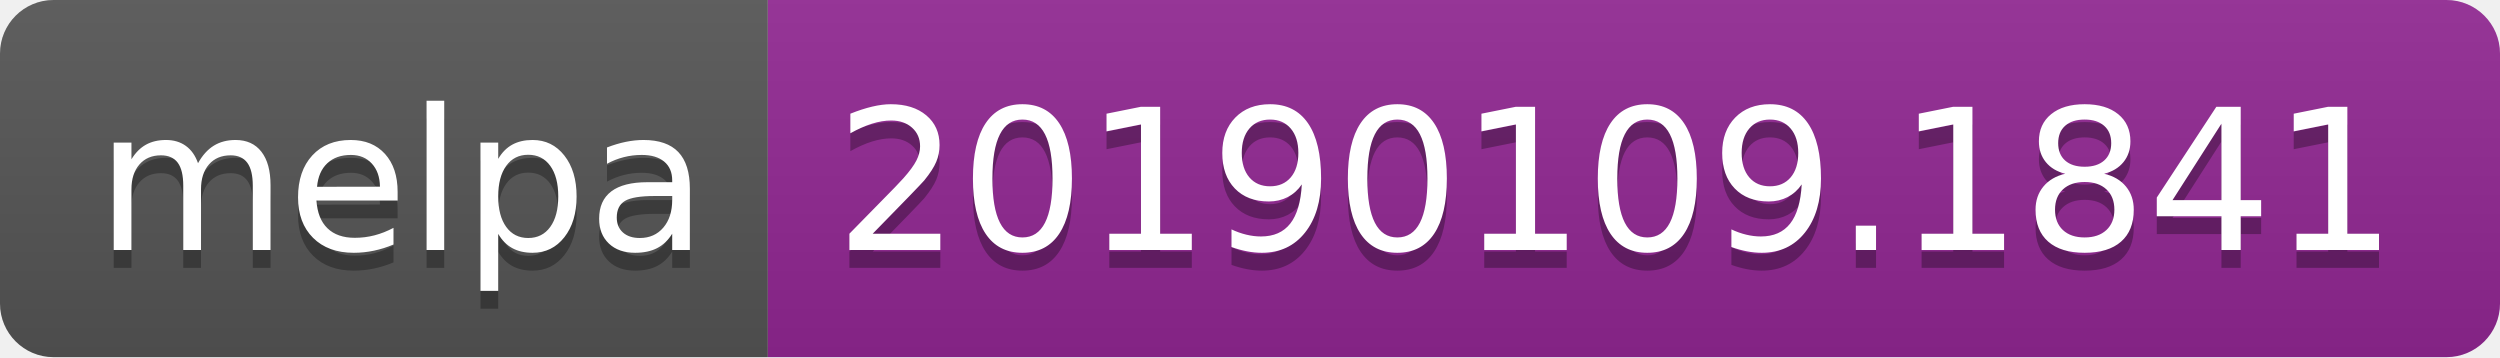
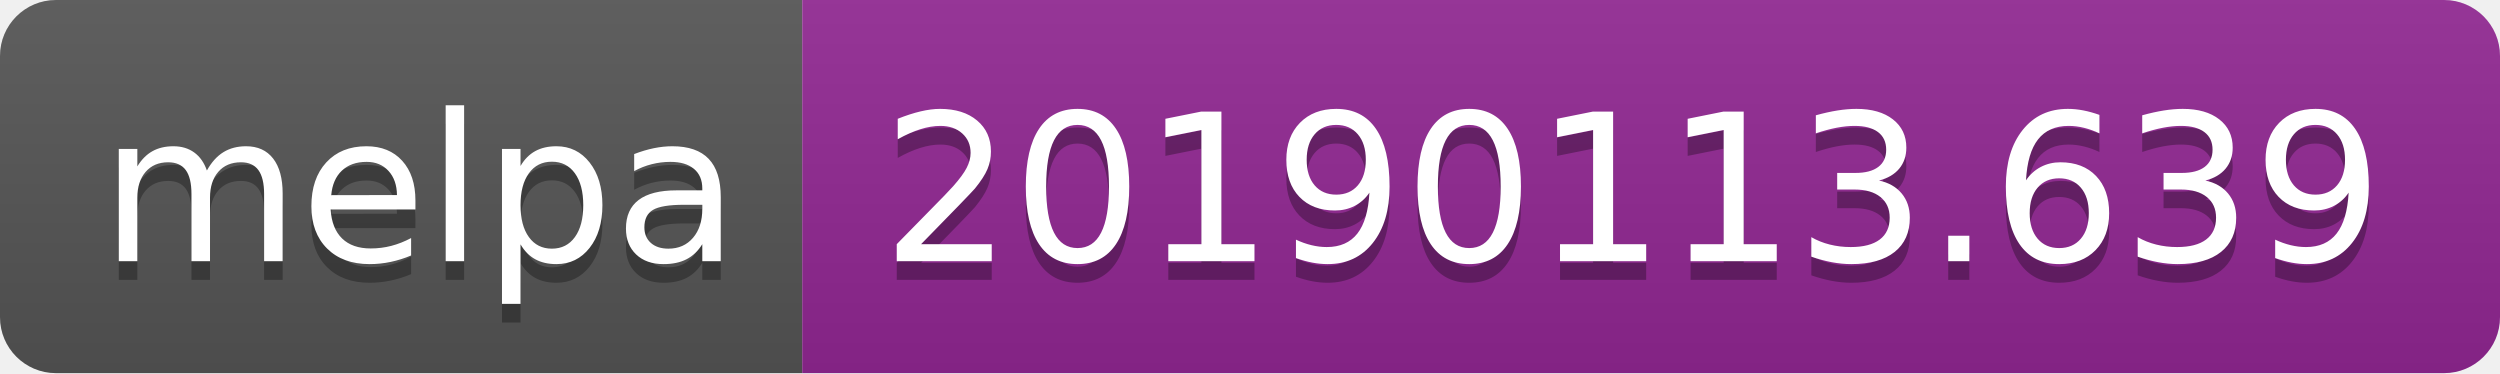
- <svg xmlns="http://www.w3.org/2000/svg" width="140" height="20">
+ <svg xmlns="http://www.w3.org/2000/svg" width="134" height="20">
  <linearGradient id="b" x2="0" y2="100%">
    <stop offset="0" stop-color="#bbb" stop-opacity=".1" />
    <stop offset="1" stop-opacity=".1" />
  </linearGradient>
  <clipPath id="a">
-     <rect width="140" height="20" rx="3" fill="#fff" />
+     <rect width="134" height="20" rx="3" fill="#fff" />
  </clipPath>
  <g clip-path="url(#a)">
    <path fill="#555" d="M0 0h43v20H0z" />
-     <path fill="#922793" d="M43 0h97v20H43z" />
-     <path fill="url(#b)" d="M0 0h140v20H0z" />
+     <path fill="#922793" d="M43 0h91v20H43z" />
+     <path fill="url(#b)" d="M0 0h134v20H0z" />
  </g>
  <g fill="#fff" text-anchor="middle" font-family="DejaVu Sans,Verdana,Geneva,sans-serif" font-size="110">
    <text x="225" y="150" fill="#010101" fill-opacity=".3" transform="scale(.1)" textLength="330">melpa</text>
    <text x="225" y="140" transform="scale(.1)" textLength="330">melpa</text>
-     <text x="905" y="150" fill="#010101" fill-opacity=".3" transform="scale(.1)" textLength="870">20190109.1841</text>
-     <text x="905" y="140" transform="scale(.1)" textLength="870">20190109.1841</text>
+     <text x="875" y="150" fill="#010101" fill-opacity=".3" transform="scale(.1)" textLength="810">20190113.639</text>
+     <text x="875" y="140" transform="scale(.1)" textLength="810">20190113.639</text>
  </g>
</svg>
